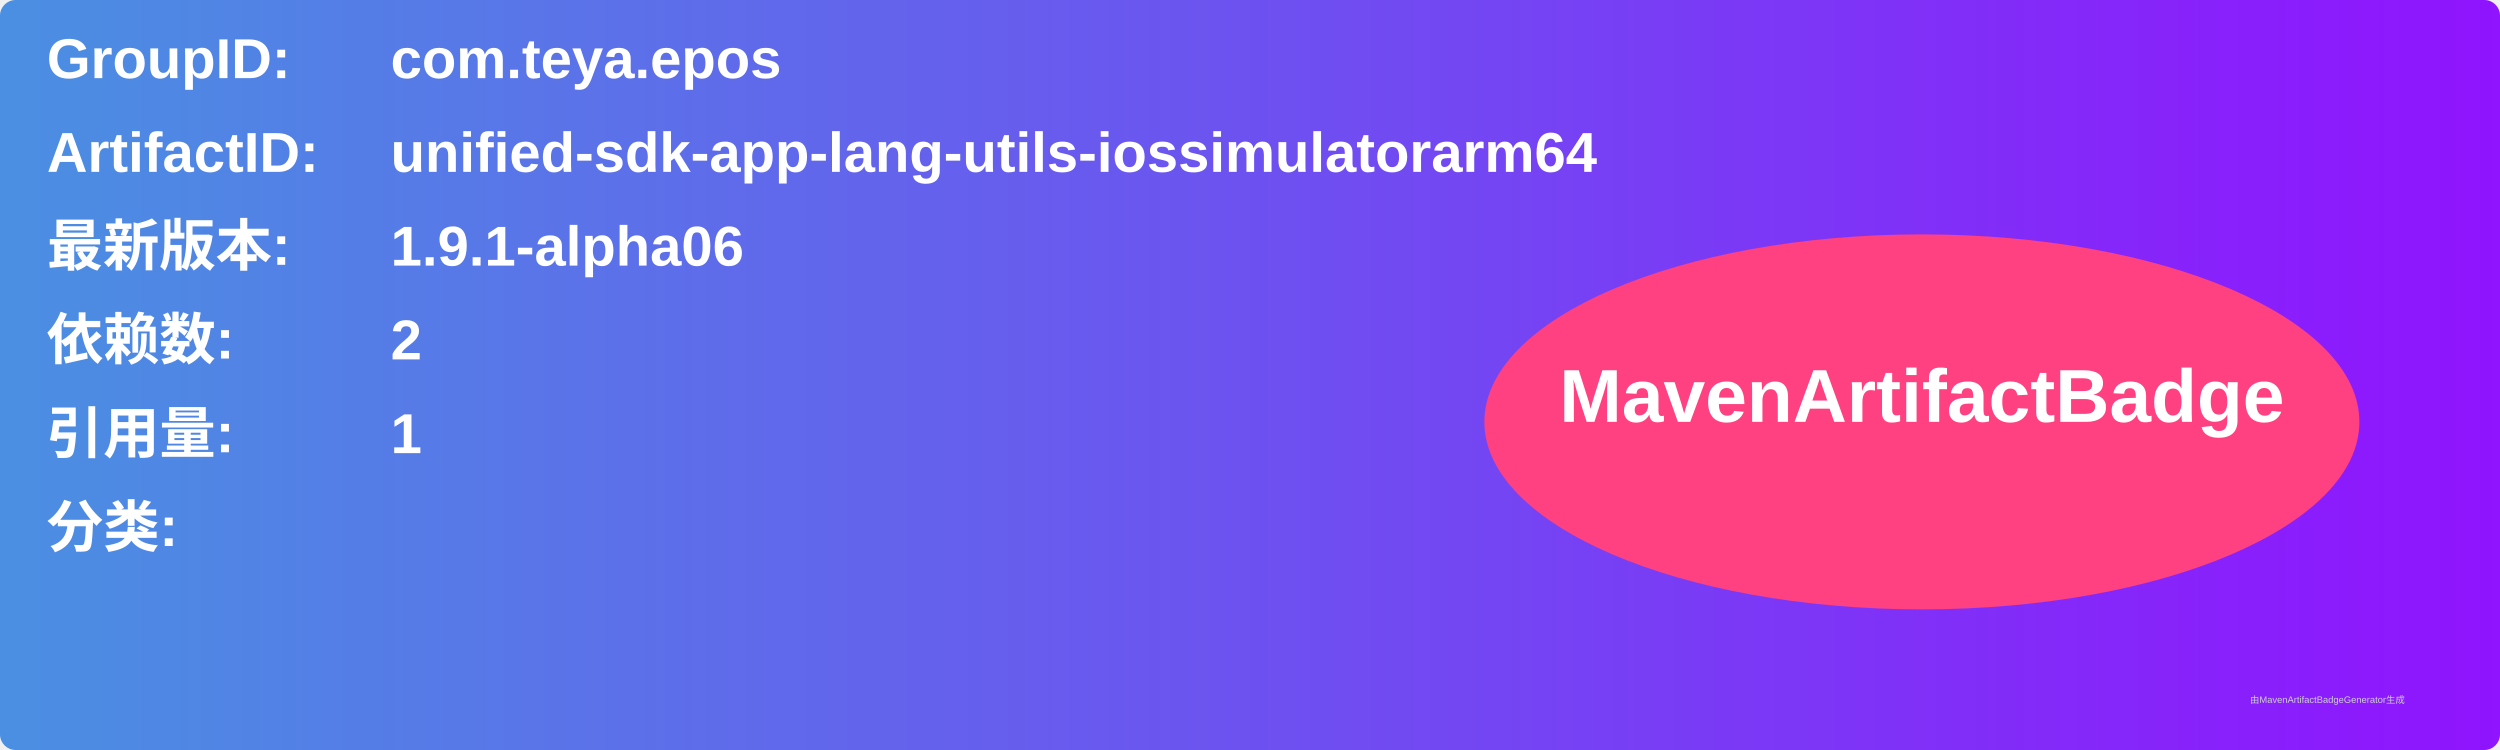
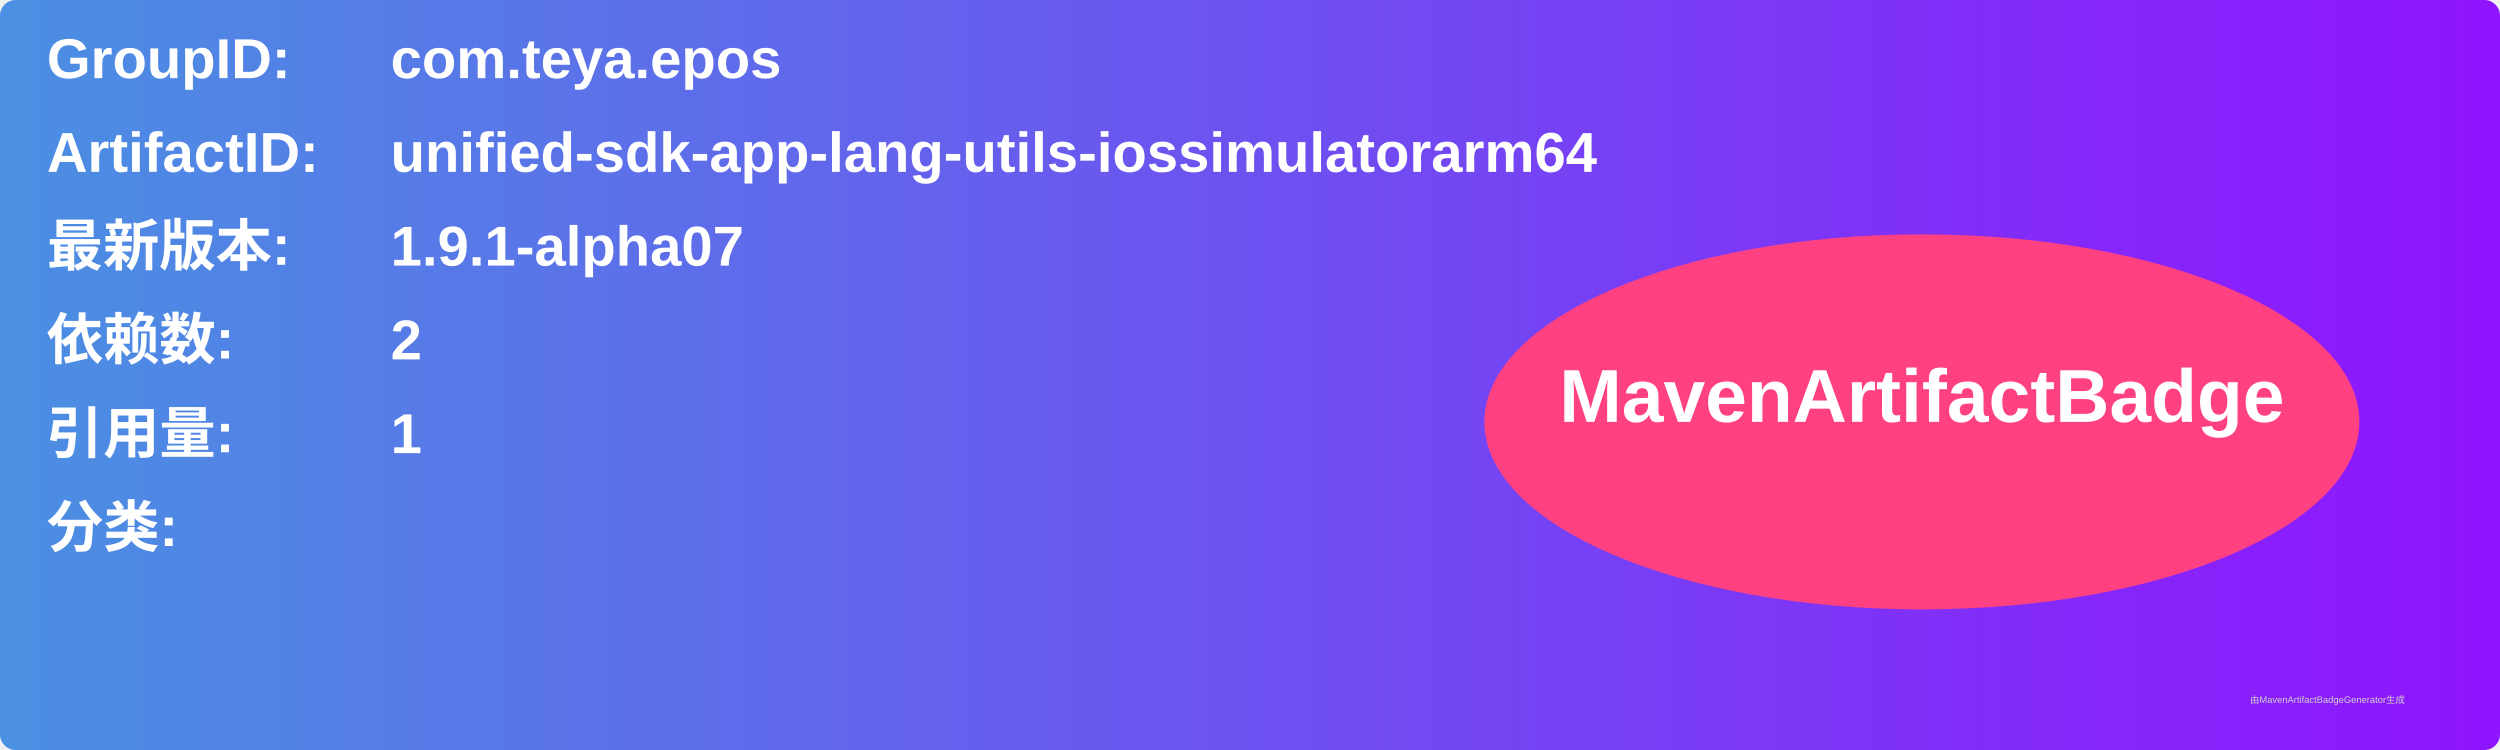
<svg xmlns="http://www.w3.org/2000/svg" width="800" height="240" viewBox="0 0 800 240">
  <linearGradient id="grad" x1="0%" y1="0%" x2="100%" y2="0%">
    <stop offset="0%" stop-color="#4a90e2" />
    <stop offset="100%" stop-color="#9013fe" />
  </linearGradient>
  <rect width="100%" height="100%" rx="5" ry="5" fill="url(#grad)" />
  <g transform="translate(15, 15)">
    <text x="0" y="10" font-family="Arial" font-size="18" fill="white" font-weight="bold" width="260">GroupID:</text>
    <text x="110" y="10" font-family="Arial" font-size="18" fill="white" font-weight="bold" width="460">com.teya.epos</text>
    <text x="0" y="40" font-family="Arial" font-size="18" fill="white" font-weight="bold" width="260">ArtifactID:</text>
    <text x="110" y="40" font-family="Arial" font-size="18" fill="white" font-weight="bold" width="460">unified-sdk-app-lang-utils-iossimulatorarm64</text>
    <text x="0" y="70" font-family="Arial" font-size="18" fill="white" font-weight="bold">最新版本:</text>
    <text x="110" y="70" font-family="Arial" font-size="18" fill="white" font-weight="bold">
-       <tspan font-weight="bold">1.9.1-alpha06</tspan>
+       <tspan font-weight="bold">1.9.1-alpha07</tspan>
    </text>
    <text x="0" y="100" font-family="Arial" font-size="18" fill="white" font-weight="bold">依赖数: </text>
    <text x="110" y="100" font-family="Arial" font-size="18" fill="white">
      <tspan font-weight="bold">2</tspan>
    </text>
    <text x="0" y="130" font-family="Arial" font-size="18" fill="white" font-weight="bold">引用量: </text>
    <text x="110" y="130" font-family="Arial" font-size="18" fill="white">
      <tspan font-weight="bold">1</tspan>
    </text>
    <text x="0" y="160" font-family="Arial" font-size="18" fill="white" font-weight="bold">分类:</text>
    <text x="10" y="190" font-family="Arial" font-size="10" fill="white">
      <tspan font-weight="bold" />
    </text>
    <ellipse cx="600" cy="120" rx="140" ry="60" fill="#ff4081" />
    <text x="600" y="120" text-anchor="middle" font-family="Arial" font-size="24" fill="white" font-weight="bold">MavenArtifactBadge</text>
  </g>
  <text x="720" y="225" font-family="Arial" font-size="3" fill="#d0d0d0">由MavenArtifactBadgeGenerator生成</text>
</svg>
